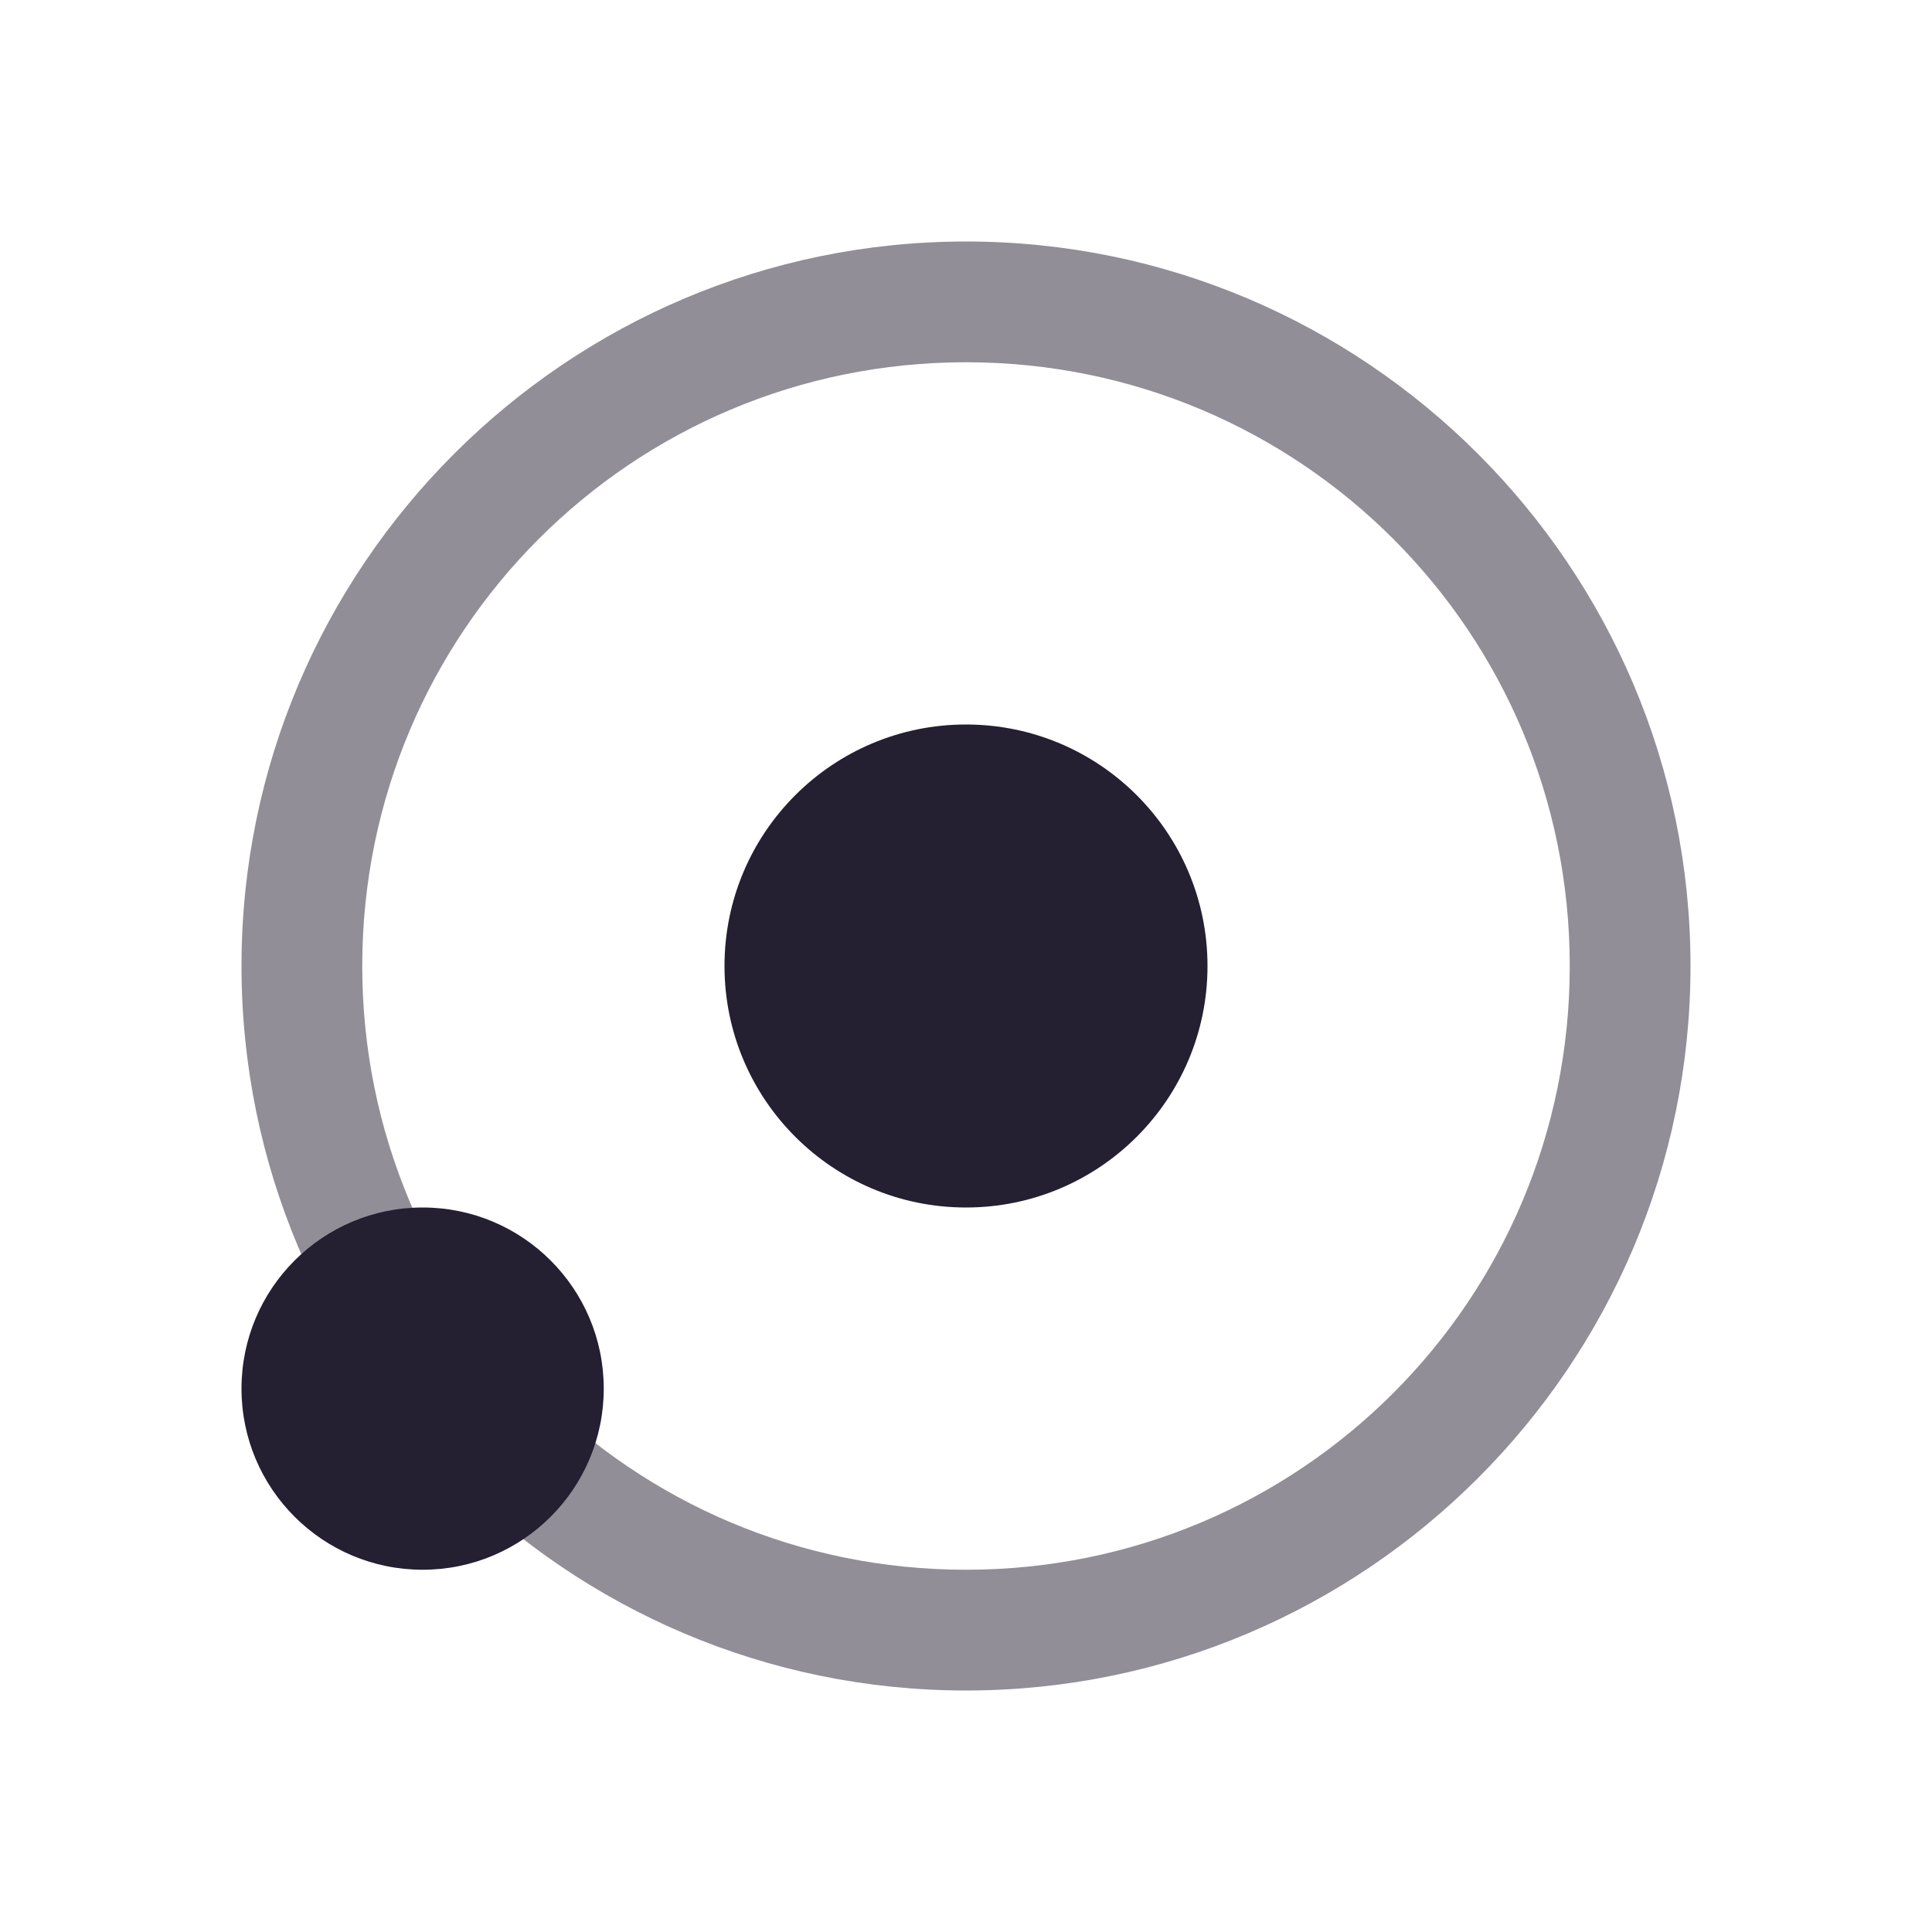
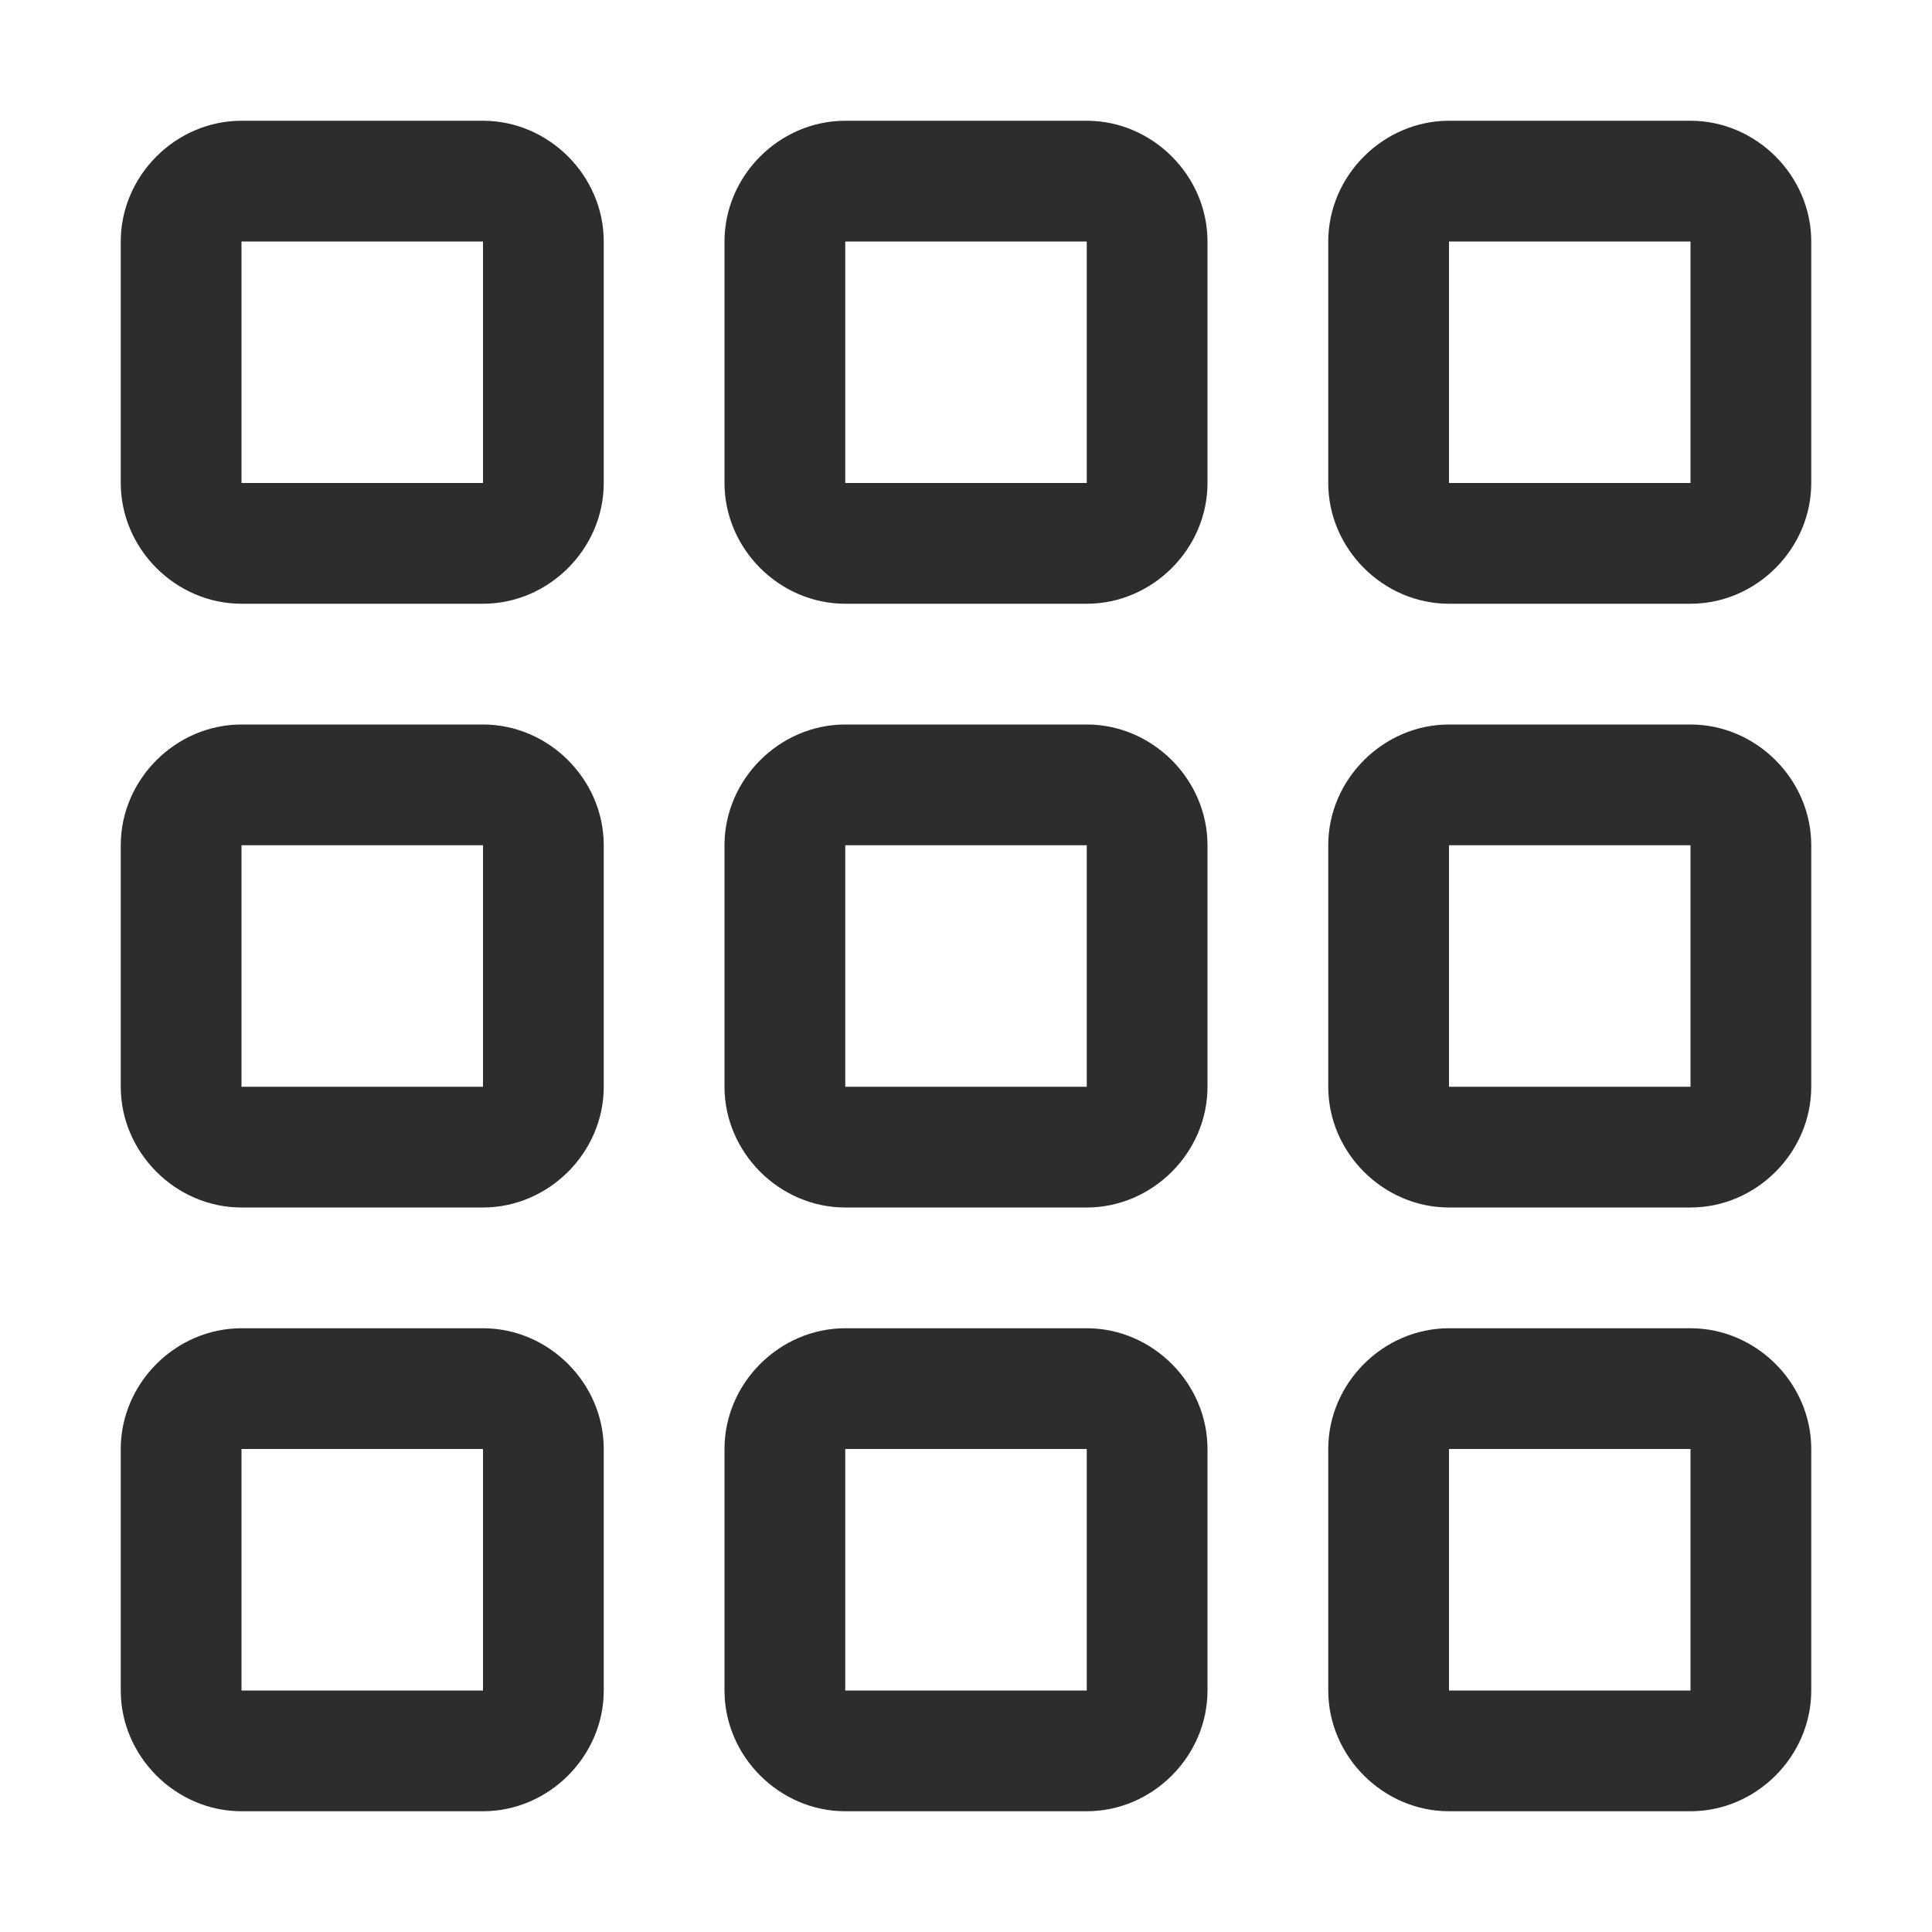
- <svg xmlns="http://www.w3.org/2000/svg" height="16px" viewBox="0 0 16 16" width="16px" version="1.1" id="svg4">
-   <defs id="defs8" />
-   <path style="color:#000000;fill:#241f31;fill-opacity:0.5;stroke-linecap:round;stroke-linejoin:round;-inkscape-stroke:none" d="M 8,2 C 4.692,2 2,4.692 2,8 c 0,3.308 2.692,6 6,6 3.308,0 6,-2.692 6,-6 C 14,4.692 11.308,2 8,2 Z m 0,1 c 2.767,0 5,2.233 5,5 0,2.767 -2.233,5 -5,5 C 5.233,13 3,10.767 3,8 3,5.233 5.233,3 8,3 Z" id="path926" />
-   <path id="path952" style="fill:#241f31;stroke-width:2;stroke-linecap:round;stroke-linejoin:round;stop-color:#000000" d="M 5,11.5 A 1.5,1.5 0 0 1 3.5,13 1.5,1.5 0 0 1 2,11.5 1.5,1.5 0 0 1 3.5,10 1.5,1.5 0 0 1 5,11.5 Z" />
-   <path id="path1046" style="fill:#241f31;stroke-width:1;stroke-linecap:round;stroke-linejoin:round;stop-color:#000000" d="M 10,8 A 2,2 0 0 1 8,10 2,2 0 0 1 6,8 2,2 0 0 1 8,6 2,2 0 0 1 10,8 Z" />
+ <svg xmlns="http://www.w3.org/2000/svg" width="16" height="16" viewBox="0 0 16 16" fill="none" version="1.1" id="svg20">
+   <defs id="defs24" />
+   <path style="color:#000000;fill:#2d2d2d;stroke-linecap:square;stroke-linejoin:round;-inkscape-stroke:none" d="M 2,1 C 1.455,1 1,1.455 1,2 V 4 C 1,4.545 1.455,5 2,5 H 4 C 4.545,5 5,4.545 5,4 V 2 C 5,1.455 4.545,1 4,1 Z M 2,2 H 4 V 4 H 2 Z" id="rect2" />
+   <path style="color:#000000;fill:#2d2d2d;stroke-linecap:square;stroke-linejoin:round;-inkscape-stroke:none" d="M 7,1 C 6.455,1 6,1.455 6,2 V 4 C 6,4.545 6.455,5 7,5 H 9 C 9.545,5 10,4.545 10,4 V 2 C 10,1.455 9.545,1 9,1 Z M 7,2 H 9 V 4 H 7 Z" id="rect4" />
+   <path style="color:#000000;fill:#2d2d2d;stroke-linecap:square;stroke-linejoin:round;-inkscape-stroke:none" d="m 12,1 c -0.545,0 -1,0.455 -1,1 v 2 c 0,0.545 0.455,1 1,1 h 2 c 0.545,0 1,-0.455 1,-1 V 2 C 15,1.455 14.545,1 14,1 Z m 0,1 h 2 v 2 h -2 z" id="rect6" />
+   <path style="color:#000000;fill:#2d2d2d;stroke-linecap:square;stroke-linejoin:round;-inkscape-stroke:none" d="M 2,6 C 1.455,6 1,6.455 1,7 v 2 c 0,0.545 0.455,1 1,1 H 4 C 4.545,10 5,9.545 5,9 V 7 C 5,6.455 4.545,6 4,6 Z M 2,7 H 4 V 9 H 2 Z" id="rect8" />
+   <path style="color:#000000;fill:#2d2d2d;stroke-linecap:square;stroke-linejoin:round;-inkscape-stroke:none" d="M 7,6 C 6.455,6 6,6.455 6,7 v 2 c 0,0.545 0.455,1 1,1 h 2 c 0.545,0 1,-0.455 1,-1 V 7 C 10,6.455 9.545,6 9,6 Z M 7,7 H 9 V 9 H 7 Z" id="rect10" />
+   <path style="color:#000000;fill:#2d2d2d;stroke-linecap:square;stroke-linejoin:round;-inkscape-stroke:none" d="m 12,6 c -0.545,0 -1,0.455 -1,1 v 2 c 0,0.545 0.455,1 1,1 h 2 c 0.545,0 1,-0.455 1,-1 V 7 C 15,6.455 14.545,6 14,6 Z m 0,1 h 2 v 2 h -2 z" id="rect12" />
+   <path style="color:#000000;fill:#2d2d2d;stroke-linecap:square;stroke-linejoin:round;-inkscape-stroke:none" d="m 2,11 c -0.545,0 -1,0.455 -1,1 v 2 c 0,0.545 0.455,1 1,1 h 2 c 0.545,0 1,-0.455 1,-1 V 12 C 5,11.455 4.545,11 4,11 Z m 0,1 h 2 v 2 H 2 Z" id="rect14" />
+   <path style="color:#000000;fill:#2d2d2d;stroke-linecap:square;stroke-linejoin:round;-inkscape-stroke:none" d="m 7,11 c -0.545,0 -1,0.455 -1,1 v 2 c 0,0.545 0.455,1 1,1 h 2 c 0.545,0 1,-0.455 1,-1 V 12 C 10,11.455 9.545,11 9,11 Z m 0,1 h 2 v 2 H 7 Z" id="rect16" />
+   <path style="color:#000000;fill:#2d2d2d;stroke-linecap:square;stroke-linejoin:round;-inkscape-stroke:none" d="m 12,11 c -0.545,0 -1,0.455 -1,1 v 2 c 0,0.545 0.455,1 1,1 h 2 c 0.545,0 1,-0.455 1,-1 v -2 c 0,-0.545 -0.455,-1 -1,-1 z m 0,1 h 2 v 2 h -2 z" id="rect18" />
</svg>
